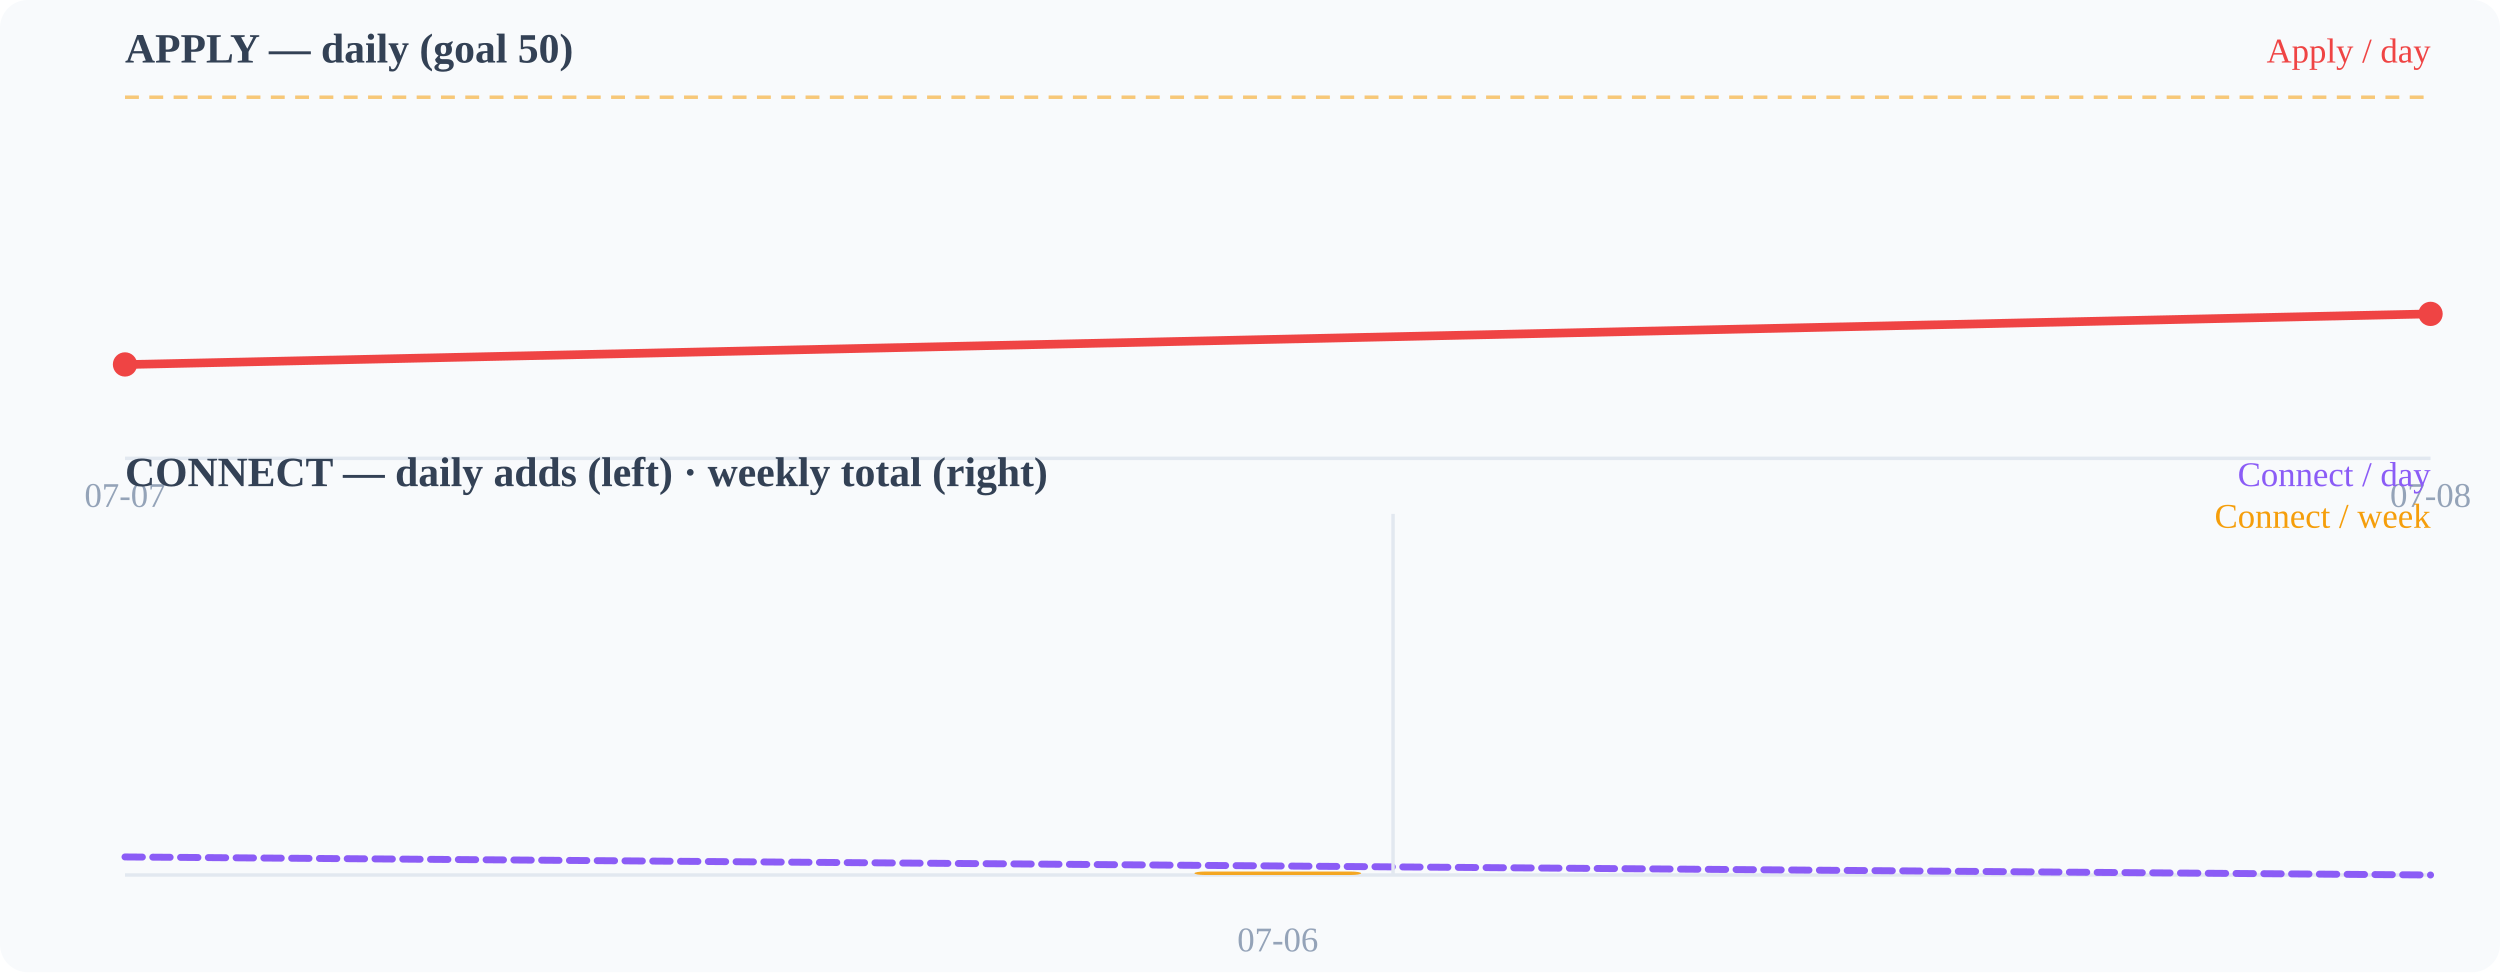
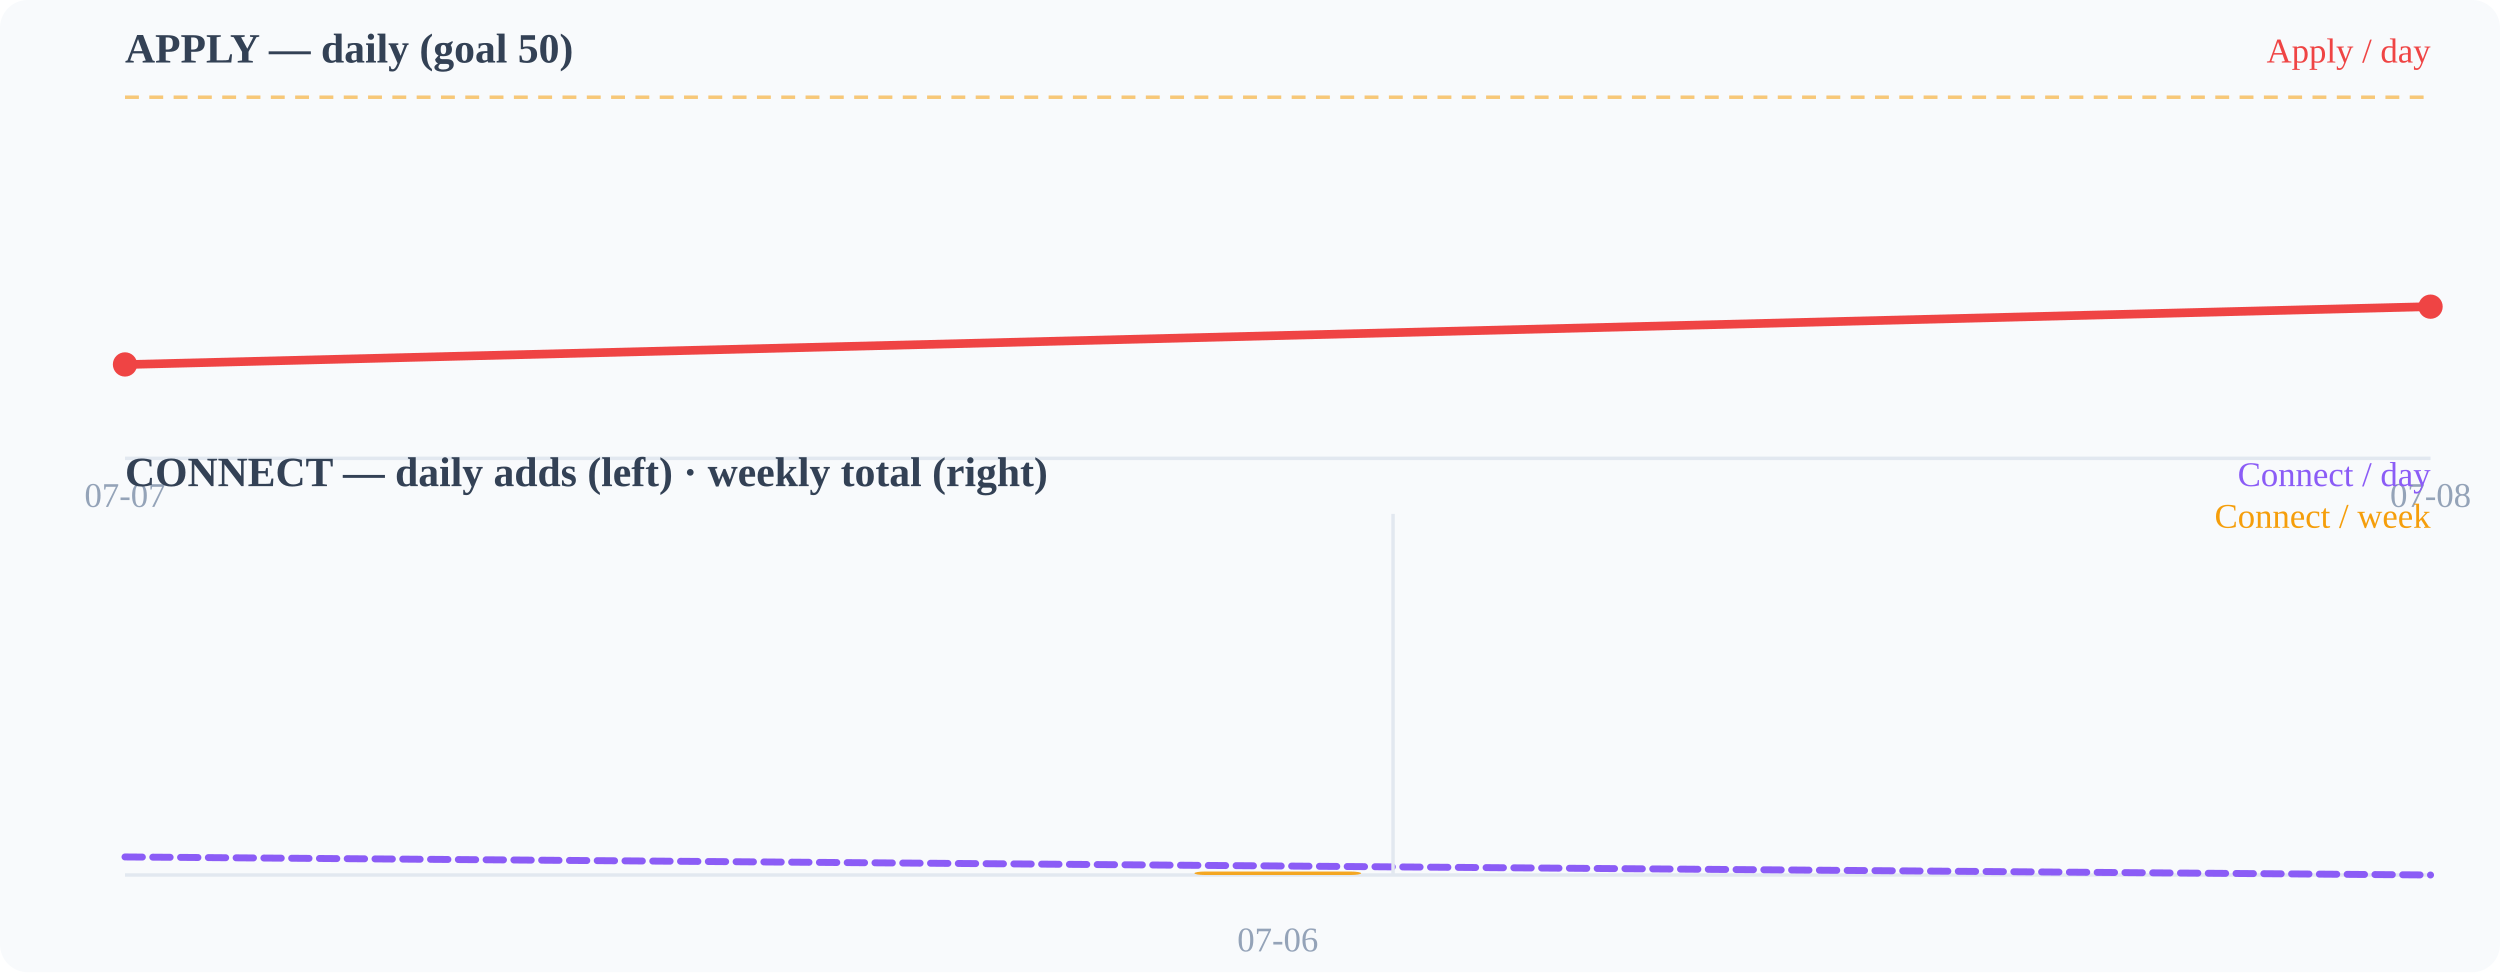
<svg xmlns="http://www.w3.org/2000/svg" width="720" height="280" viewBox="0 0 720 280">
  <rect width="720" height="280" fill="#f8fafc" rx="8" />
  <text x="36" y="18" font-size="12" font-weight="600" fill="#334155">APPLY — daily (goal 50)</text>
  <line x1="36" y1="132" x2="700" y2="132" stroke="#e2e8f0" stroke-width="1" />
  <line x1="36" y1="28.0" x2="700" y2="28.0" stroke="#f59e0b" stroke-width="1" stroke-dasharray="4 3" opacity="0.55" />
-   <polyline points="36.0,105.0 700.0,90.4" fill="none" stroke="#ef4444" stroke-width="2.5" stroke-linecap="round" stroke-linejoin="round" />
+   <polyline points="36.0,105.0 700.0,88.3" fill="none" stroke="#ef4444" stroke-width="2.5" stroke-linecap="round" stroke-linejoin="round" />
  <circle cx="36" cy="104.96" r="3.5" fill="#ef4444" />
-   <circle cx="700" cy="90.4" r="3.5" fill="#ef4444" />
+   <circle cx="700" cy="88.32" r="3.5" fill="#ef4444" />
  <text x="36" y="146" font-size="10" fill="#94a3b8" text-anchor="middle">07-07</text>
  <text x="700" y="146" font-size="10" fill="#94a3b8" text-anchor="middle">07-08</text>
  <text x="36" y="140" font-size="12" font-weight="600" fill="#334155">CONNECT — daily adds (left) · weekly total (right)</text>
  <line x1="36" y1="252" x2="700" y2="252" stroke="#e2e8f0" stroke-width="1" />
  <polyline points="36.0,246.8 700.0,252.0" fill="none" stroke="#8b5cf6" stroke-width="2" stroke-linecap="round" stroke-linejoin="round" stroke-dasharray="5 3" />
  <rect x="344.0" y="251.0" width="48" height="1.0" rx="3" fill="#f59e0b" opacity="0.9" />
  <line x1="401.2" y1="148" x2="401.2" y2="252" stroke="#e2e8f0" stroke-width="1" />
  <text x="368" y="274" font-size="10" fill="#94a3b8" text-anchor="middle">07-06</text>
  <text x="700" y="18" font-size="10" fill="#ef4444" text-anchor="end">Apply / day</text>
  <text x="700" y="140" font-size="10" fill="#8b5cf6" text-anchor="end">Connect / day</text>
  <text x="700" y="152" font-size="10" fill="#f59e0b" text-anchor="end">Connect / week</text>
</svg>
